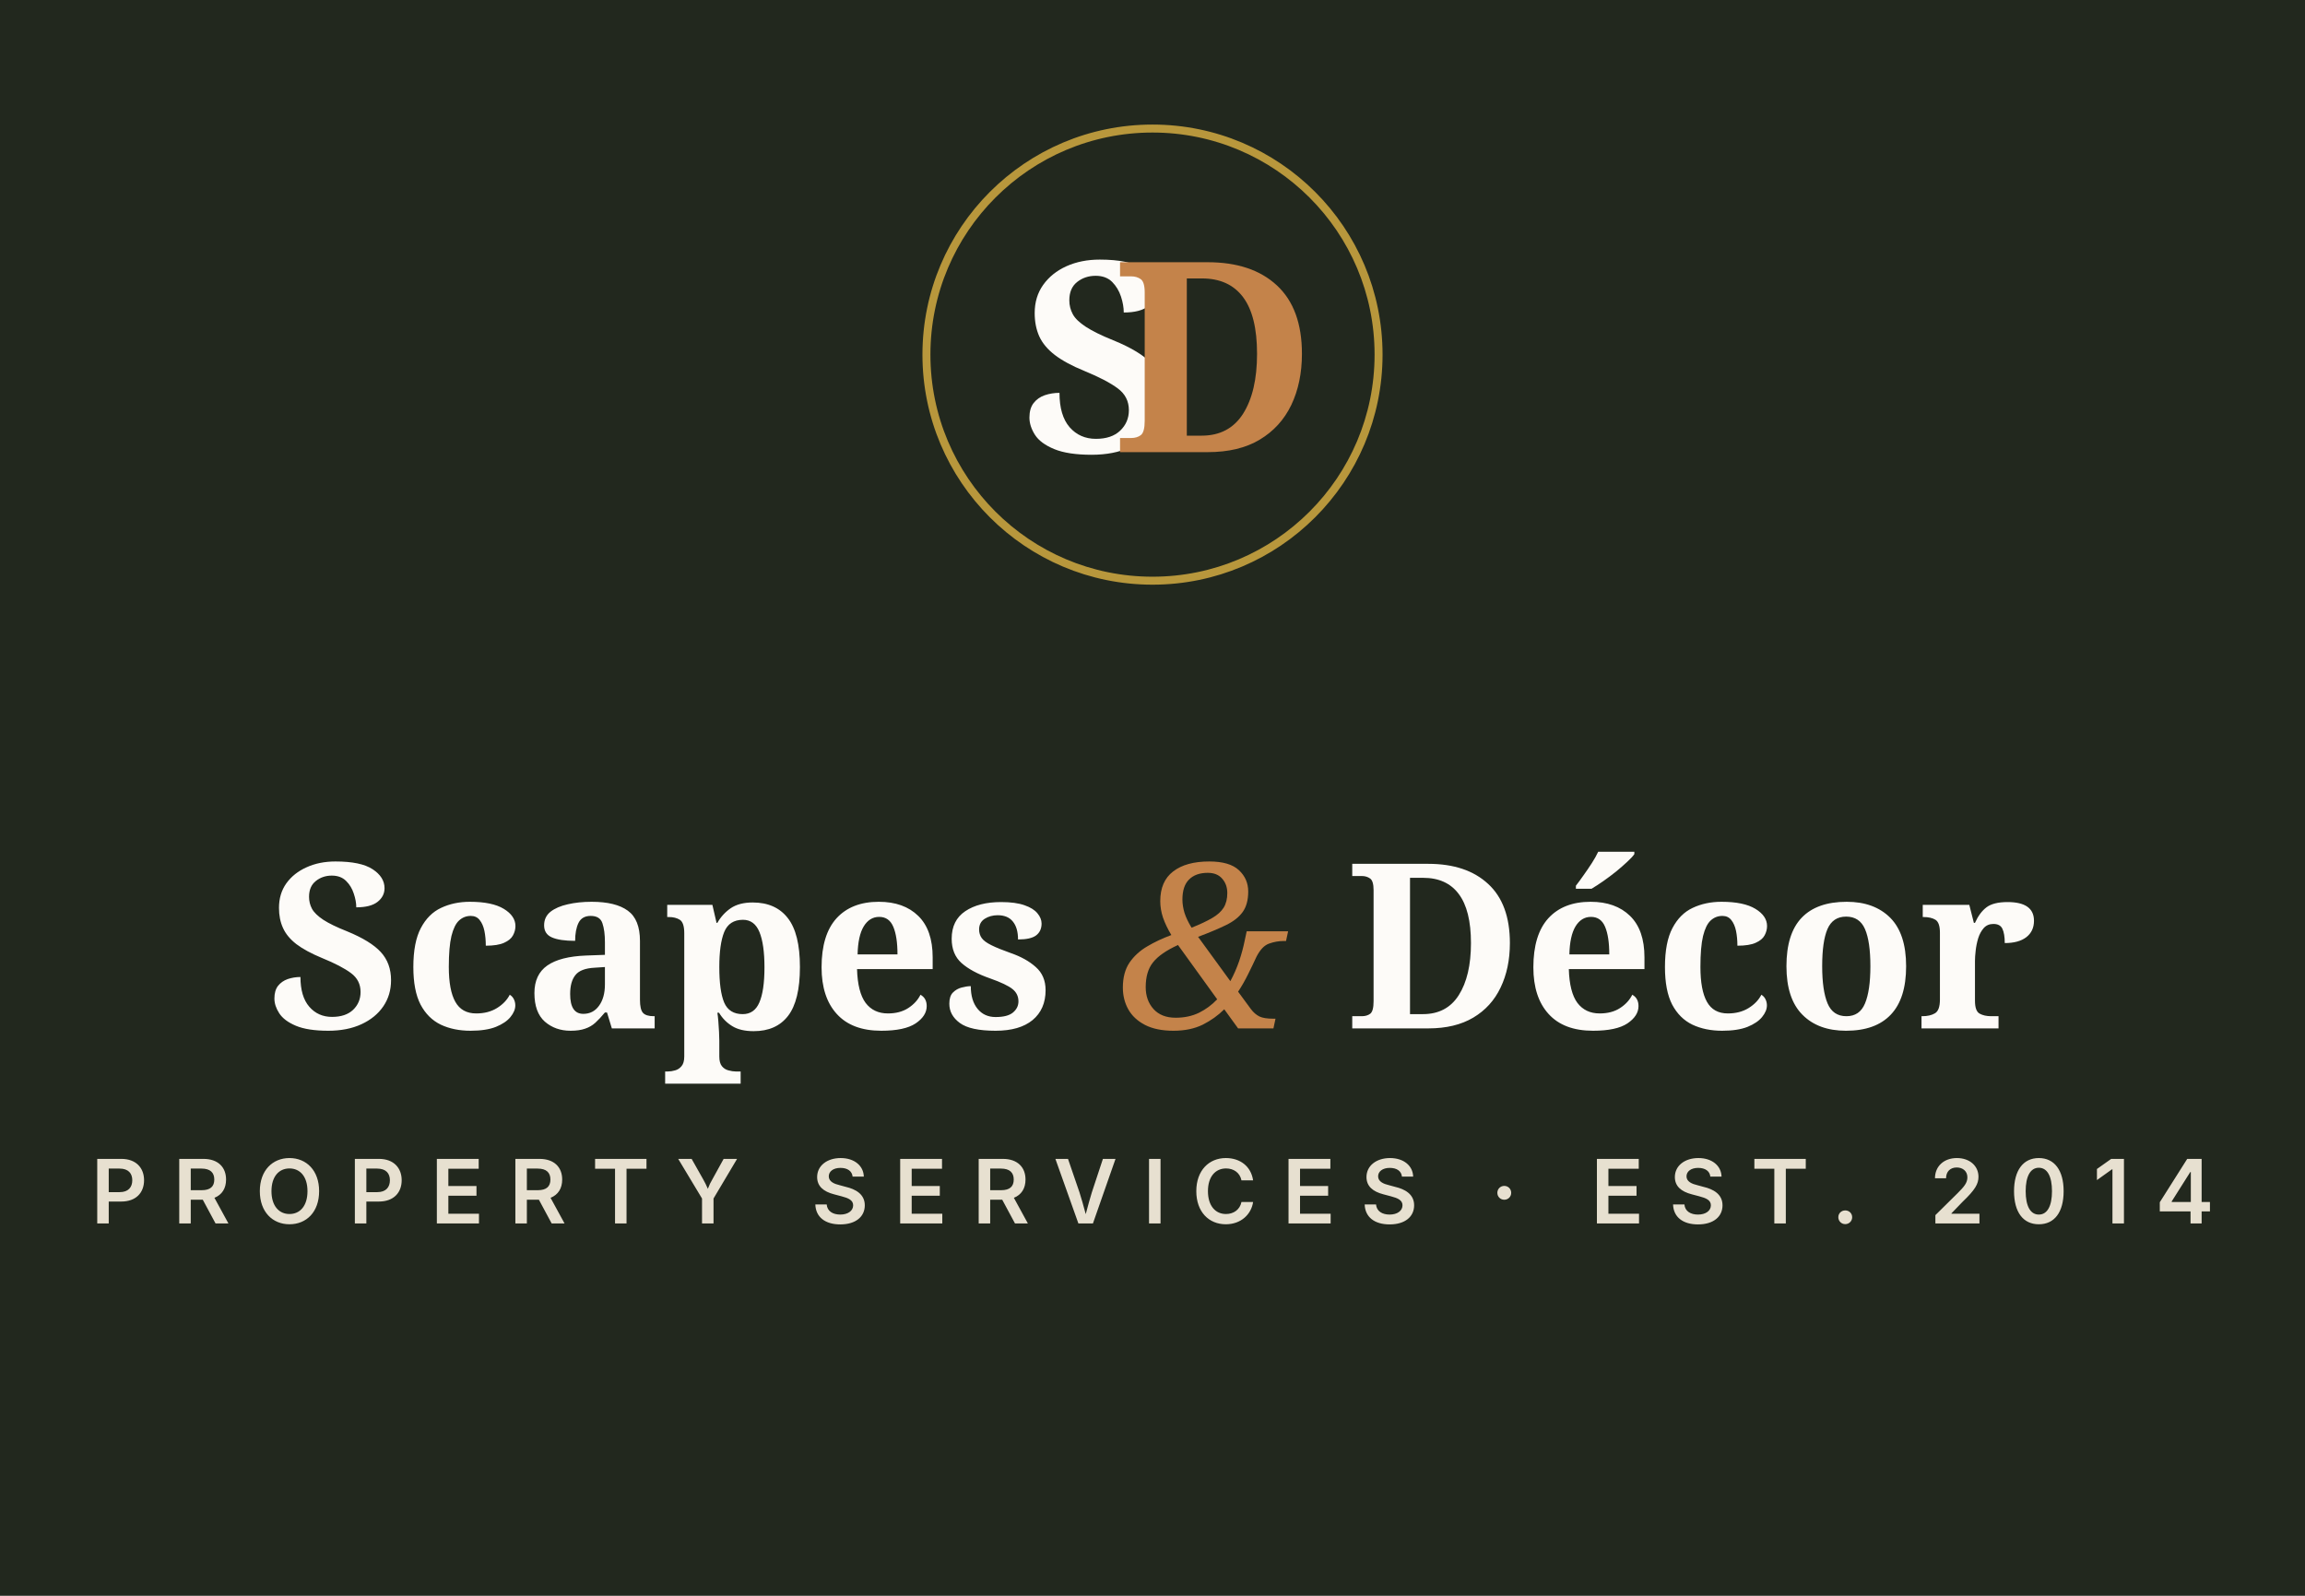
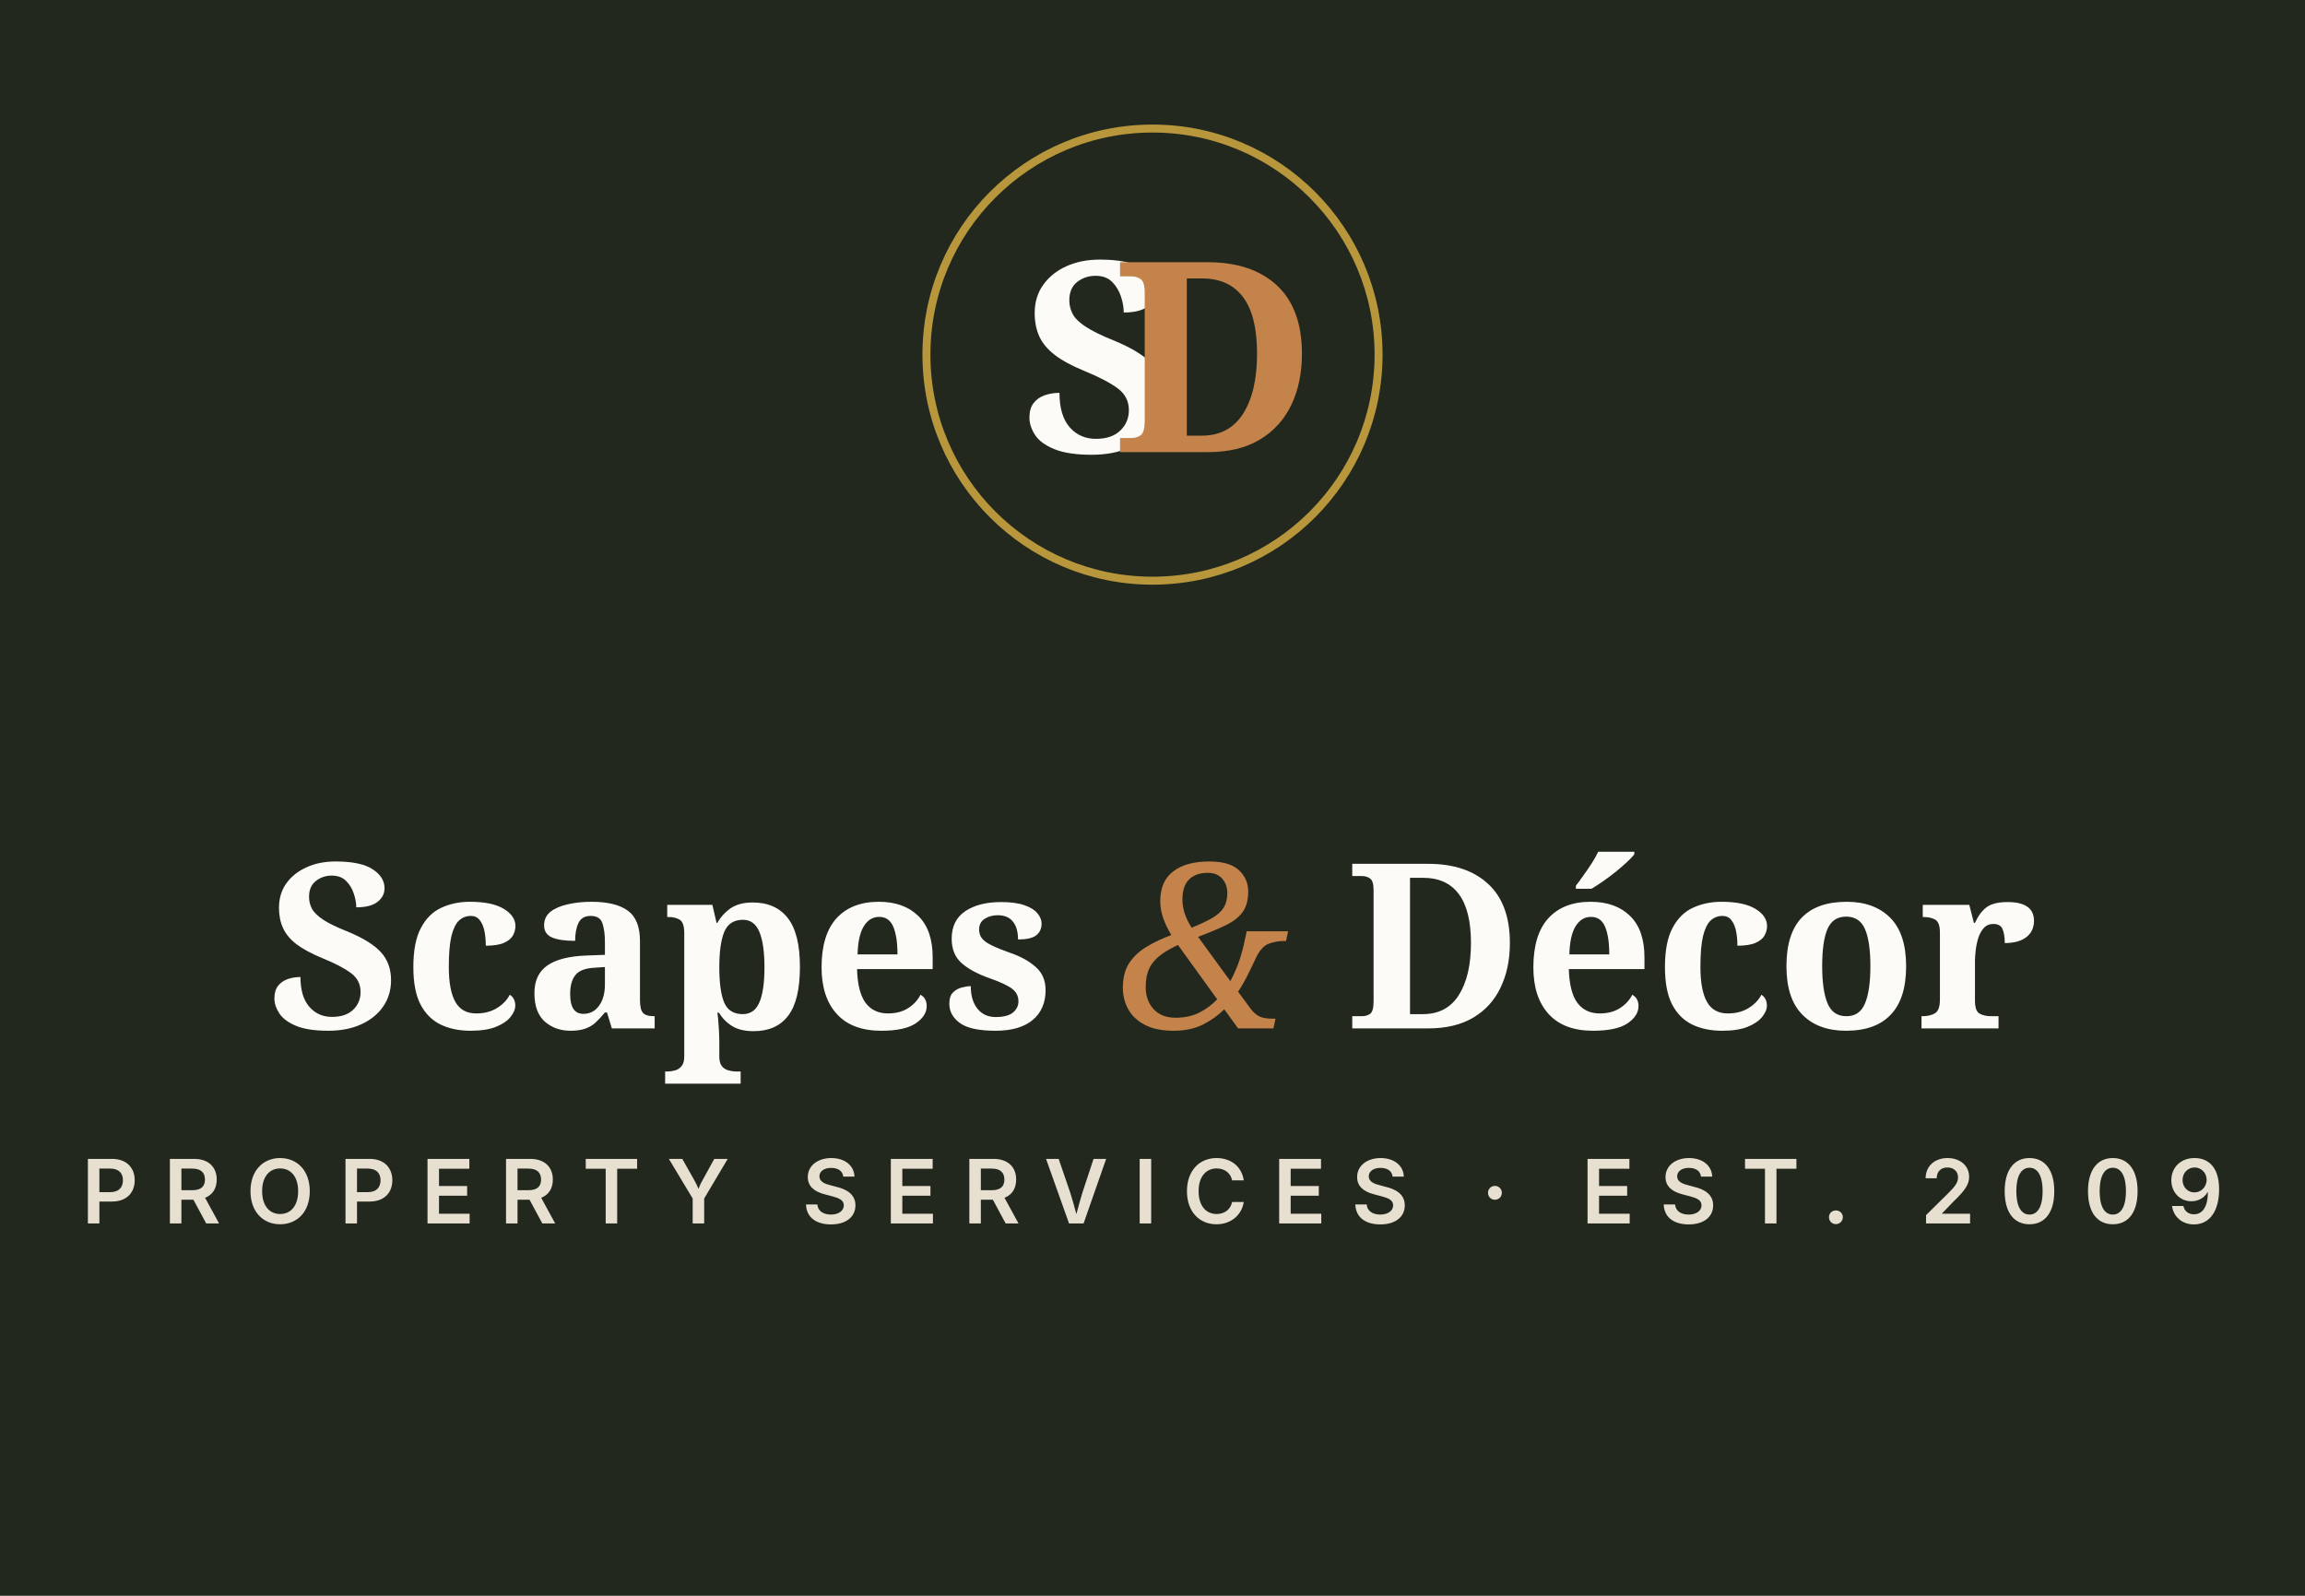
<svg xmlns="http://www.w3.org/2000/svg" viewBox="0 0 260 180" role="img" aria-label="Scapes &amp; Décor">
  <rect width="260" height="180" fill="#22281E" />
  <g transform="translate(102 12)">
    <circle cx="28" cy="28" r="25.5" fill="none" stroke="#B8973C" stroke-width="0.9" />
    <text x="22" y="39" font-family="'Playfair Display','Didot',Georgia,serif" font-size="30" font-weight="700" fill="#FDFBF8" text-anchor="middle">S</text>
    <text x="35" y="39" font-family="'Playfair Display','Didot',Georgia,serif" font-size="30" font-weight="700" fill="#C4834A" text-anchor="middle">D</text>
  </g>
  <text x="130" y="116" font-family="'Playfair Display','Didot',Georgia,serif" font-size="26" font-weight="700" fill="#FDFBF8" text-anchor="middle">Scapes <tspan fill="#C4834A" font-style="italic" font-weight="400">&amp;</tspan> Décor</text>
-   <text x="130" y="138" font-family="'Inter','Helvetica Neue',Arial,sans-serif" font-size="10" font-weight="600" letter-spacing="2.8" fill="#E7E0D0" text-anchor="middle">PROPERTY SERVICES · EST. 2014</text>
+   <text x="130" y="138" font-family="'Inter','Helvetica Neue',Arial,sans-serif" font-size="10" font-weight="600" letter-spacing="2.8" fill="#E7E0D0" text-anchor="middle">PROPERTY SERVICES · EST. 2009</text>
</svg>
